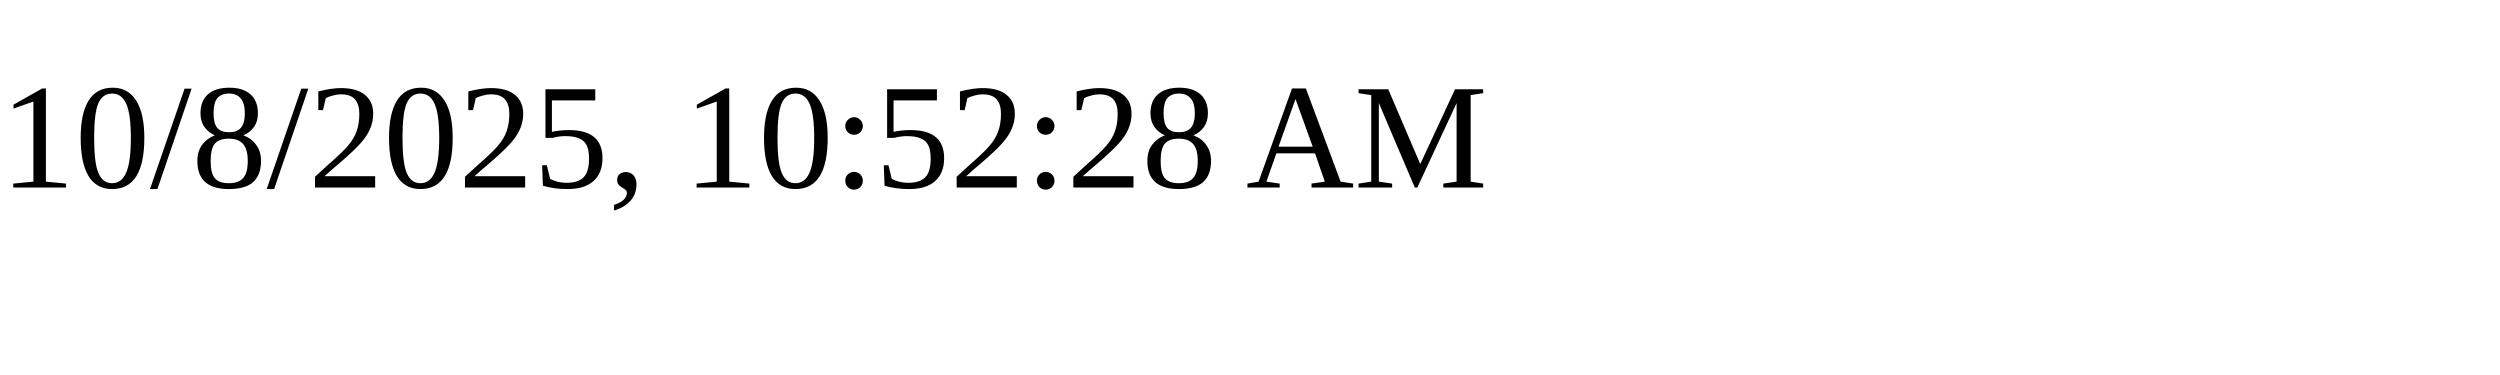
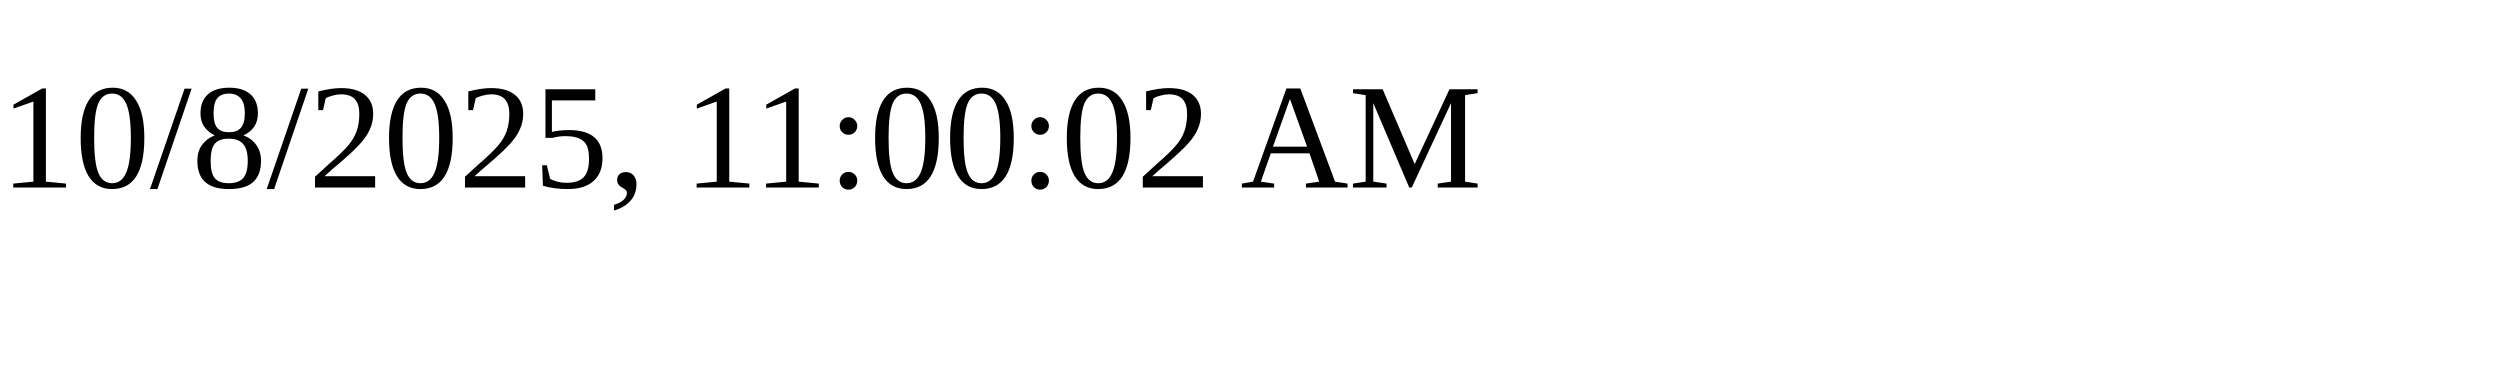
<svg xmlns="http://www.w3.org/2000/svg" height="30" width="200">
-   <text x="0" y="15">10/8/2025, 10:52:28 AM</text>
+   <text x="0" y="15">10/8/2025, 11:00:02 AM</text>
</svg>
